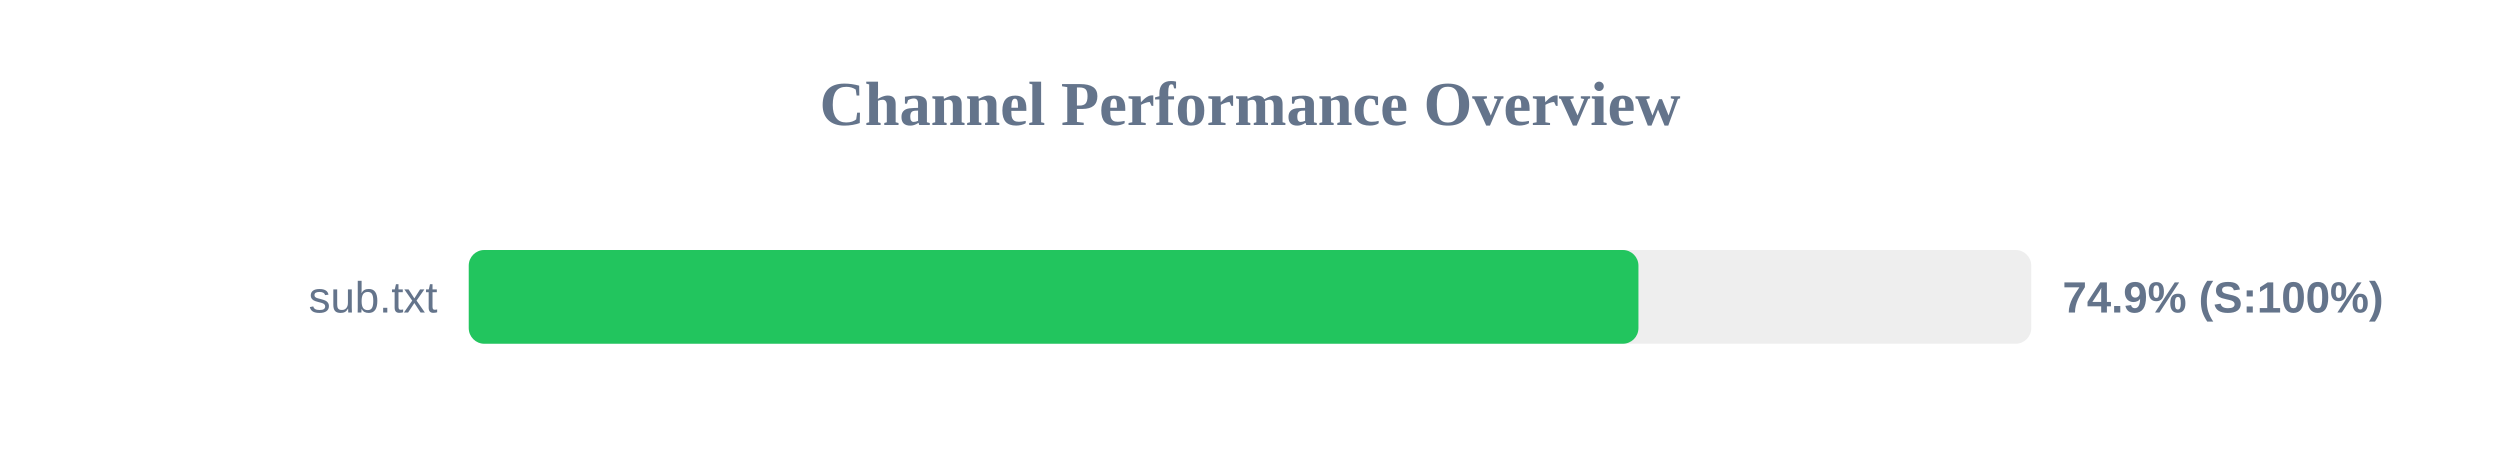
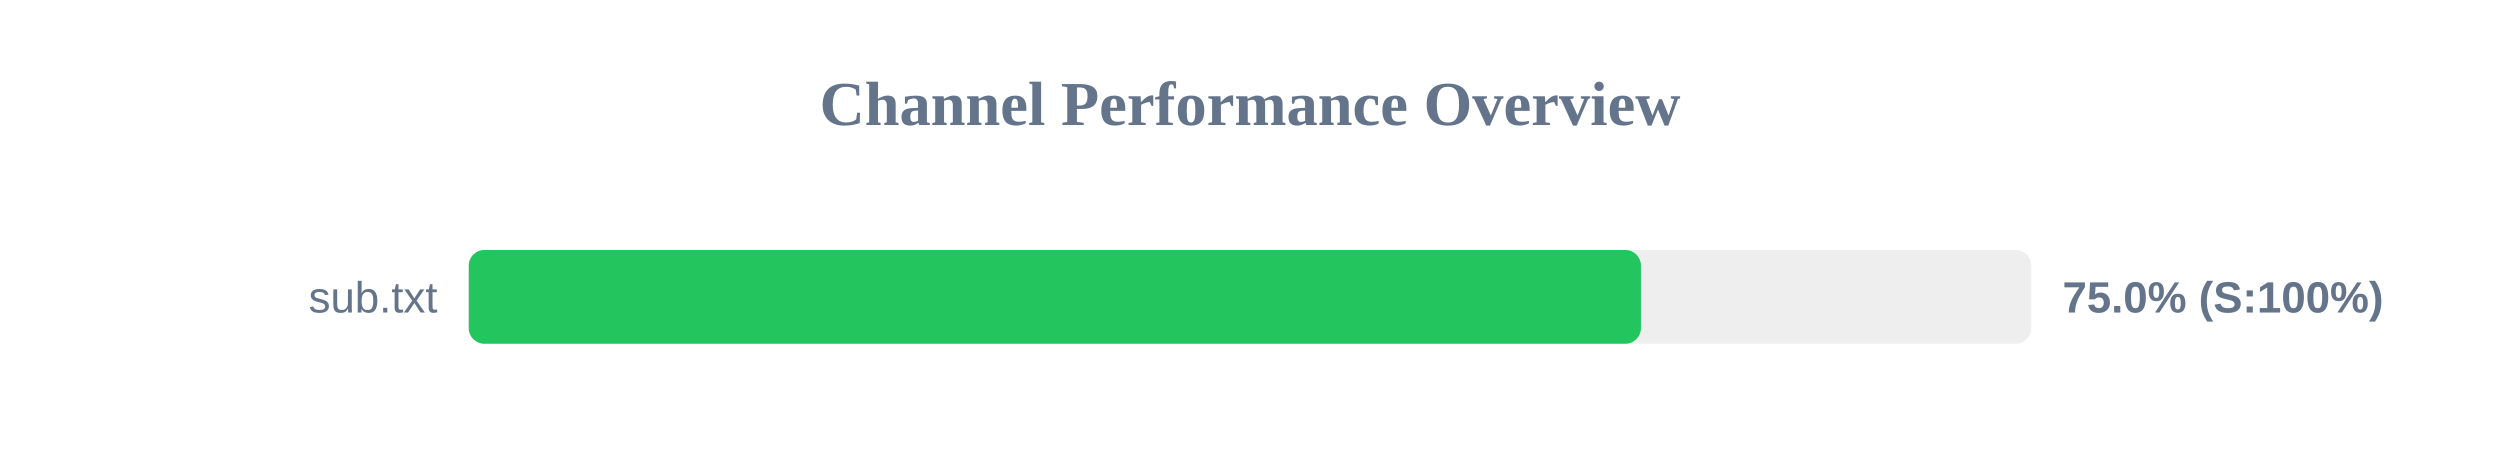
<svg xmlns="http://www.w3.org/2000/svg" width="800" height="150" version="1.1">
  <style>
        .row { font: 14px Arial; fill: #64748b; }
        .score { font: bold 14px Arial; fill: #64748b; }
    </style>
  <text x="400" y="40" text-anchor="middle" font-size="20px" font-weight="bold" fill="#64748b">Channel Performance Overview</text>
  <rect x="150" y="80" width="500" height="30" fill="#eee" rx="5" />
-   <rect x="150" y="80" width="374.3" height="30" fill="#22c55e" rx="5" />
+   <rect x="150" y="80" width="375.1" height="30" fill="#22c55e" rx="5" />
  <text x="140" y="100" text-anchor="end" class="row">sub.txt</text>
-   <text x="660" y="100" text-anchor="start" class="score">74.9% (S:100%)</text>
+   <text x="660" y="100" text-anchor="start" class="score">75.0% (S:100%)</text>
</svg>
